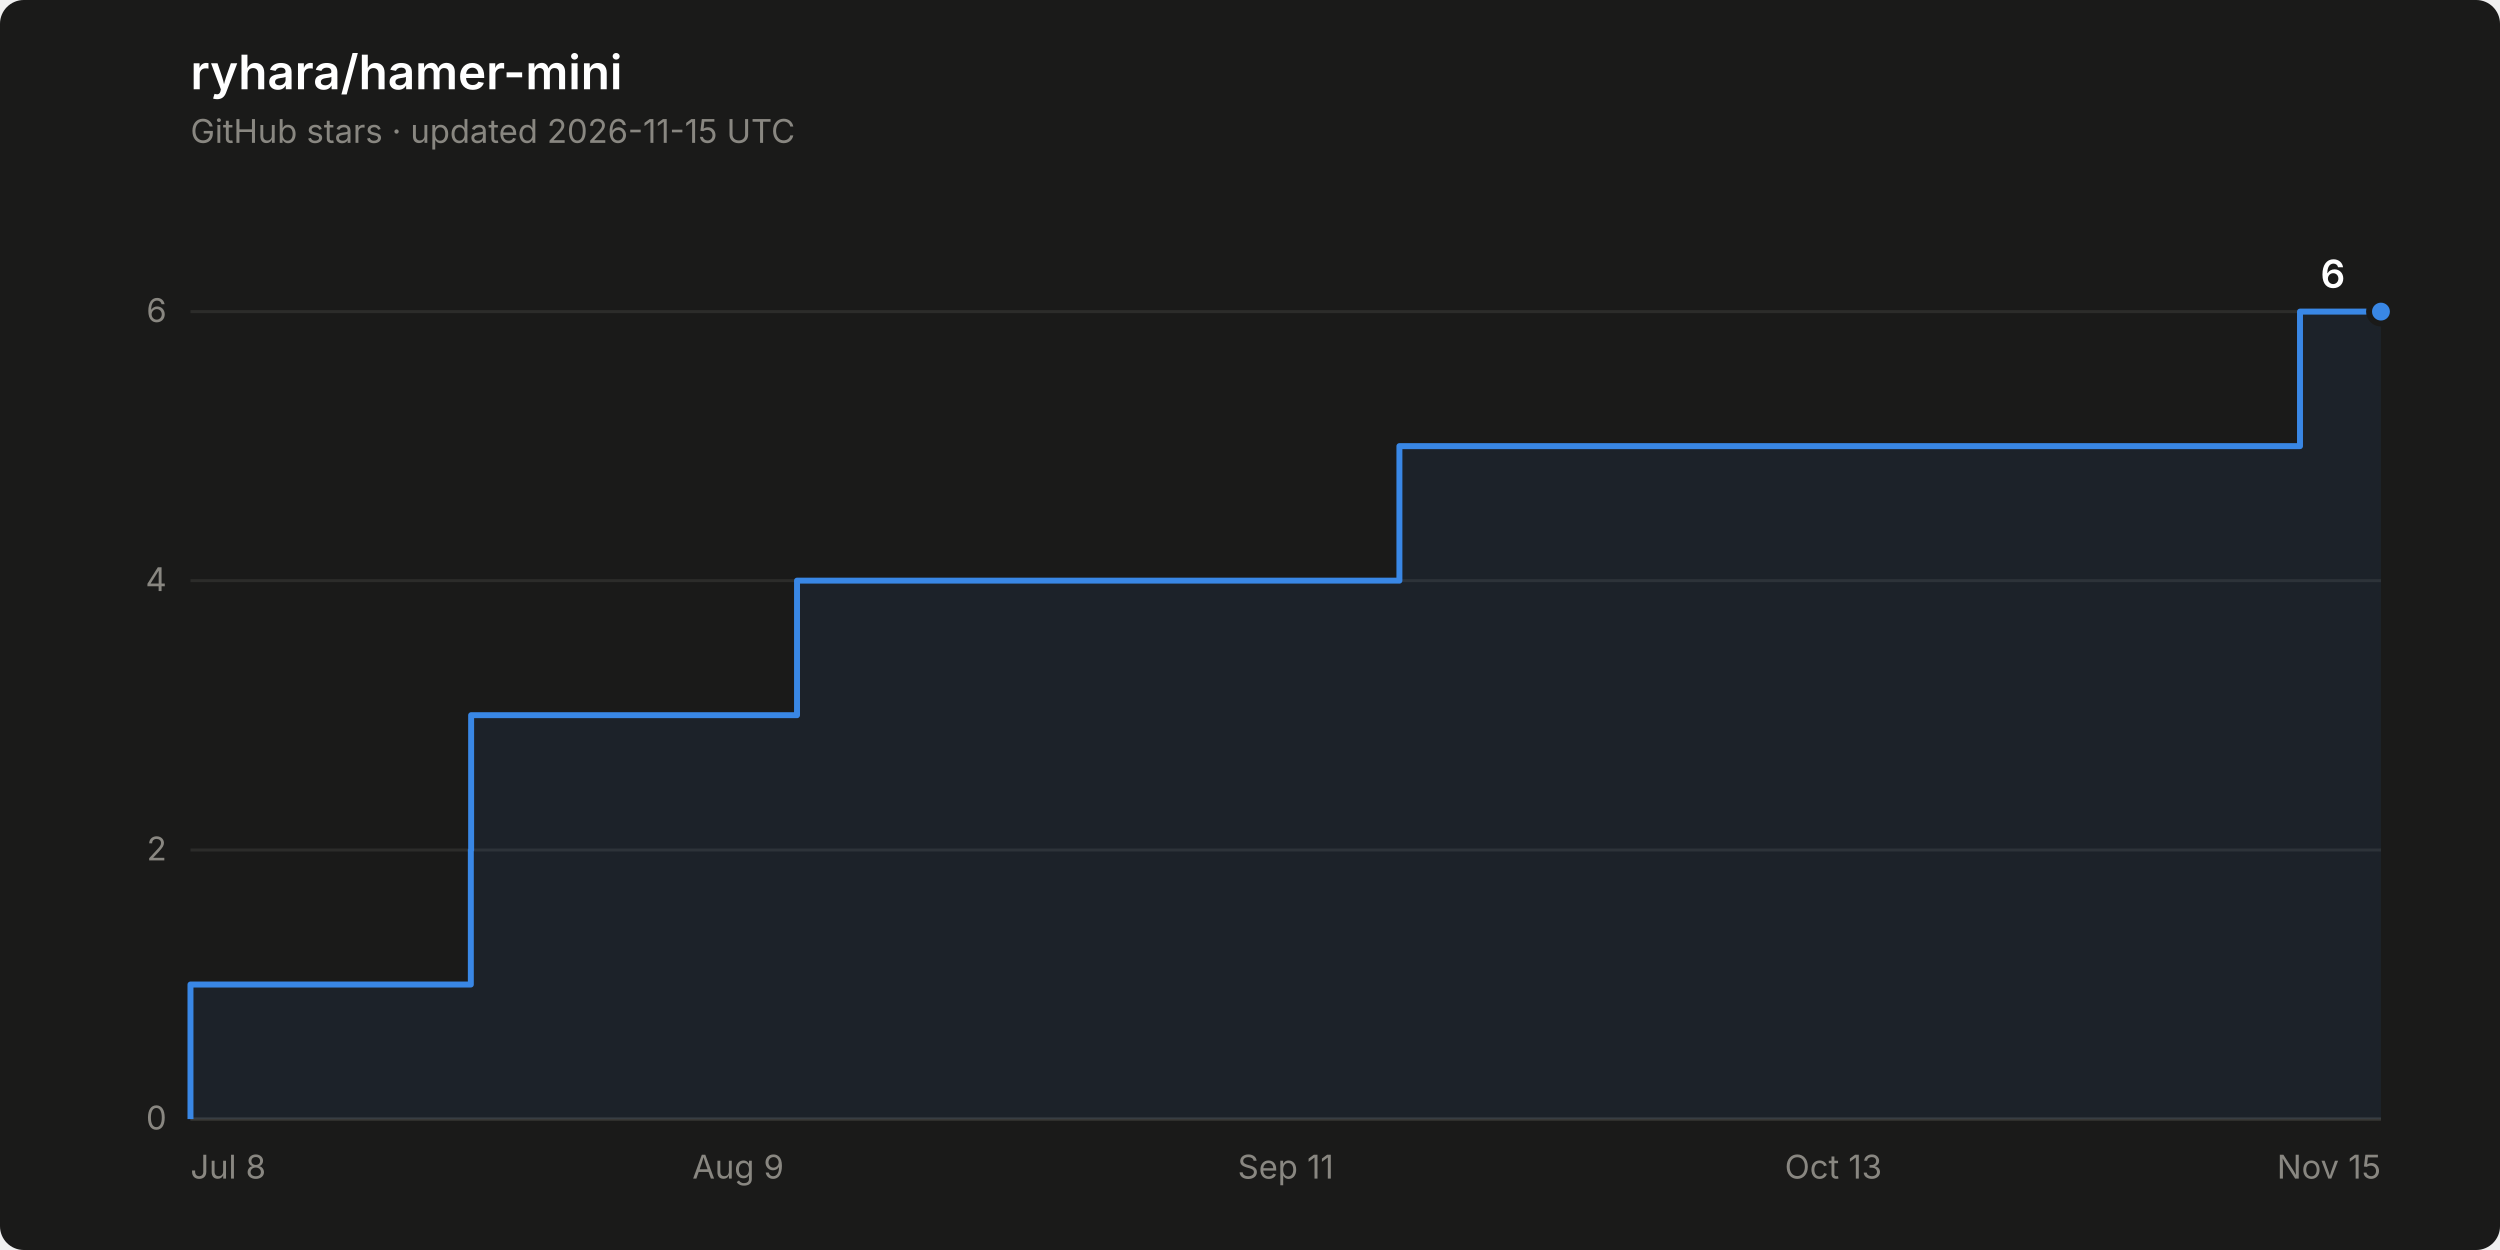
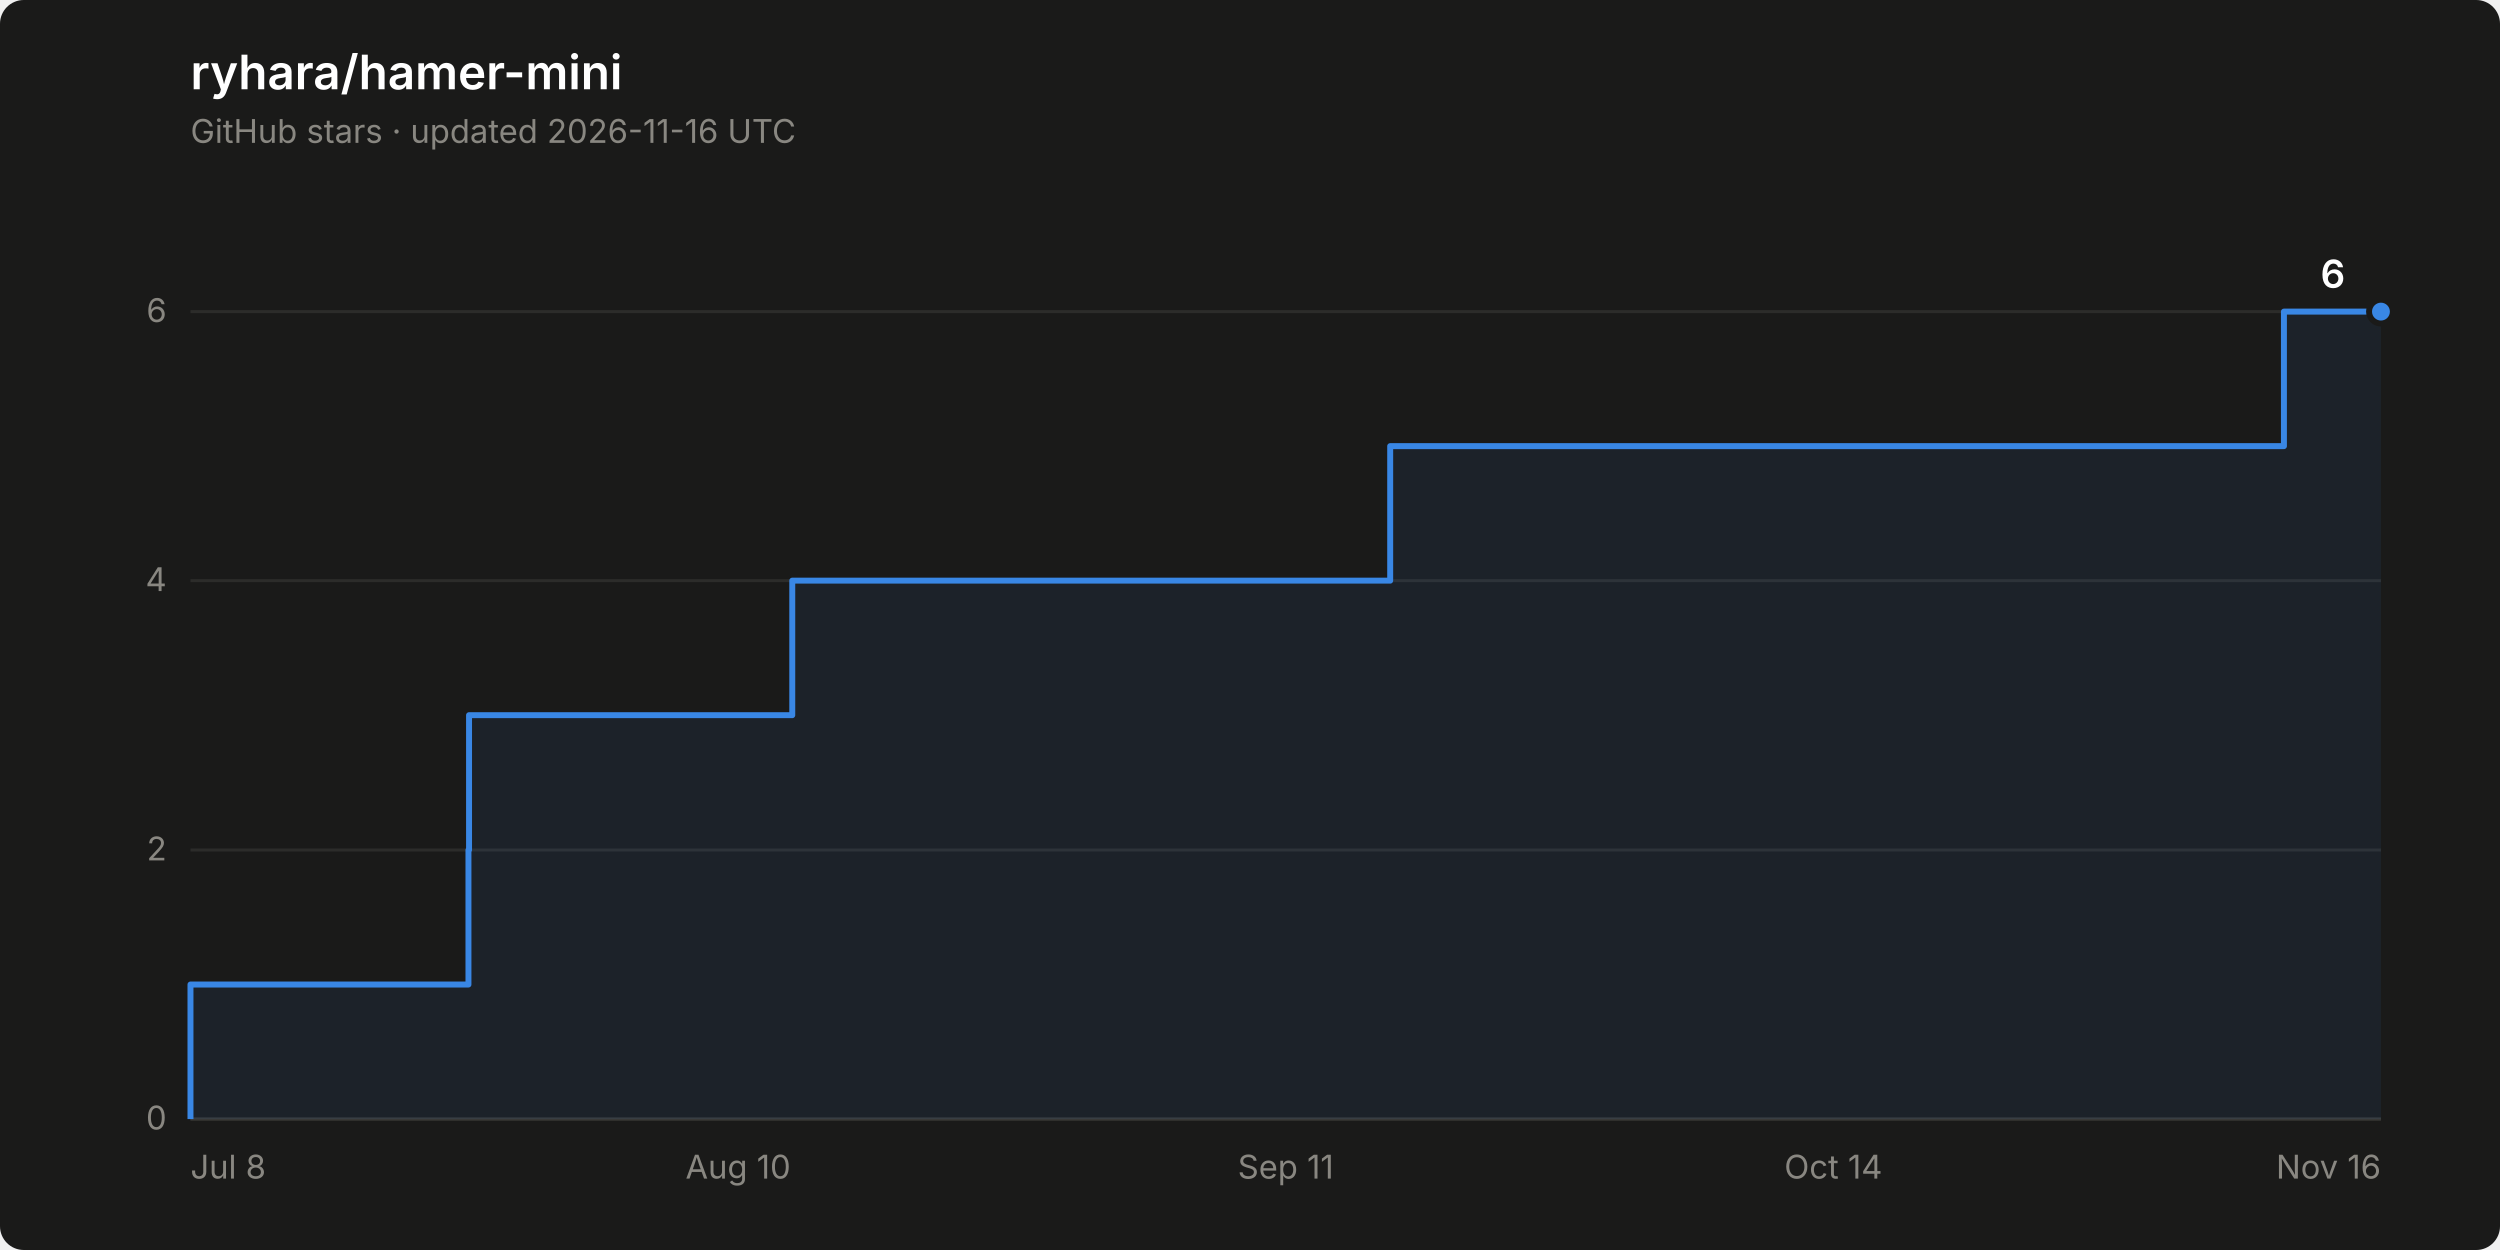
<svg xmlns="http://www.w3.org/2000/svg" width="840" height="420" viewBox="0 0 840 420" role="img" aria-label="Star history of ryhara/hamer-mini: 6 stars">
  <rect width="840" height="420" rx="8" fill="#1a1a19" />
  <text x="64" y="30" font-family="system-ui, -apple-system, &quot;Segoe UI&quot;, sans-serif" font-size="16" font-weight="600" fill="#ffffff">ryhara/hamer-mini</text>
-   <text x="64" y="48" font-family="system-ui, -apple-system, &quot;Segoe UI&quot;, sans-serif" font-size="11" fill="#898781">GitHub stars · updated 2026-11-15 UTC</text>
+   <text x="64" y="48" font-family="system-ui, -apple-system, &quot;Segoe UI&quot;, sans-serif" font-size="11" fill="#898781">GitHub stars · updated 2026-11-16 UTC</text>
  <line x1="64" y1="376.0" x2="800" y2="376.0" stroke="#2c2c2a" stroke-width="1" />
  <text x="56" y="379.5" font-family="system-ui, -apple-system, &quot;Segoe UI&quot;, sans-serif" font-size="11" fill="#898781" text-anchor="end" style="font-variant-numeric: tabular-nums">0</text>
  <line x1="64" y1="285.6" x2="800" y2="285.6" stroke="#2c2c2a" stroke-width="1" />
  <text x="56" y="289.1" font-family="system-ui, -apple-system, &quot;Segoe UI&quot;, sans-serif" font-size="11" fill="#898781" text-anchor="end" style="font-variant-numeric: tabular-nums">2</text>
  <line x1="64" y1="195.1" x2="800" y2="195.1" stroke="#2c2c2a" stroke-width="1" />
  <text x="56" y="198.6" font-family="system-ui, -apple-system, &quot;Segoe UI&quot;, sans-serif" font-size="11" fill="#898781" text-anchor="end" style="font-variant-numeric: tabular-nums">4</text>
  <line x1="64" y1="104.7" x2="800" y2="104.7" stroke="#2c2c2a" stroke-width="1" />
  <text x="56" y="108.2" font-family="system-ui, -apple-system, &quot;Segoe UI&quot;, sans-serif" font-size="11" fill="#898781" text-anchor="end" style="font-variant-numeric: tabular-nums">6</text>
  <line x1="64" y1="376.0" x2="800" y2="376.0" stroke="#383835" stroke-width="1" />
  <text x="64.0" y="396" font-family="system-ui, -apple-system, &quot;Segoe UI&quot;, sans-serif" font-size="11" fill="#898781" text-anchor="start">Jul 8</text>
-   <text x="248.0" y="396" font-family="system-ui, -apple-system, &quot;Segoe UI&quot;, sans-serif" font-size="11" fill="#898781" text-anchor="middle">Aug 9</text>
+   <text x="248.0" y="396" font-family="system-ui, -apple-system, &quot;Segoe UI&quot;, sans-serif" font-size="11" fill="#898781" text-anchor="middle">Aug 10</text>
  <text x="432.0" y="396" font-family="system-ui, -apple-system, &quot;Segoe UI&quot;, sans-serif" font-size="11" fill="#898781" text-anchor="middle">Sep 11</text>
-   <text x="616.0" y="396" font-family="system-ui, -apple-system, &quot;Segoe UI&quot;, sans-serif" font-size="11" fill="#898781" text-anchor="middle">Oct 13</text>
-   <text x="800.0" y="396" font-family="system-ui, -apple-system, &quot;Segoe UI&quot;, sans-serif" font-size="11" fill="#898781" text-anchor="end">Nov 15</text>
-   <path d="M 64.0 376.0 L 64.0 330.8 L 158.2 330.8 L 158.2 285.6 L 158.3 285.6 L 158.3 240.3 L 267.8 240.3 L 267.8 195.1 L 470.2 195.1 L 470.2 149.9 L 772.8 149.9 L 772.8 104.7 L 800.0 104.7 L 800.0 376.0 Z" fill="#3987e5" fill-opacity="0.08" stroke="none" />
-   <path d="M 64.0 376.0 L 64.0 330.8 L 158.2 330.8 L 158.2 285.6 L 158.3 285.6 L 158.3 240.3 L 267.8 240.3 L 267.8 195.1 L 470.2 195.1 L 470.2 149.9 L 772.8 149.9 L 772.8 104.7 L 800.0 104.7" fill="none" stroke="#3987e5" stroke-width="2" stroke-linejoin="round" />
+   <text x="616.0" y="396" font-family="system-ui, -apple-system, &quot;Segoe UI&quot;, sans-serif" font-size="11" fill="#898781" text-anchor="middle">Oct 14</text>
+   <text x="800.0" y="396" font-family="system-ui, -apple-system, &quot;Segoe UI&quot;, sans-serif" font-size="11" fill="#898781" text-anchor="end">Nov 16</text>
+   <path d="M 64.0 376.0 L 64.0 330.8 L 157.4 330.8 L 157.4 285.6 L 157.6 285.6 L 157.6 240.3 L 266.2 240.3 L 266.2 195.1 L 467.1 195.1 L 467.1 149.9 L 767.4 149.9 L 767.4 104.7 L 800.0 104.7 L 800.0 376.0 Z" fill="#3987e5" fill-opacity="0.08" stroke="none" />
+   <path d="M 64.0 376.0 L 64.0 330.8 L 157.4 330.8 L 157.4 285.6 L 157.6 285.6 L 157.6 240.3 L 266.2 240.3 L 266.2 195.1 L 467.1 195.1 L 467.1 149.9 L 767.4 149.9 L 767.4 104.7 L 800.0 104.7" fill="none" stroke="#3987e5" stroke-width="2" stroke-linejoin="round" />
  <circle cx="800.0" cy="104.7" r="4" fill="#3987e5" stroke="#1a1a19" stroke-width="2" />
  <text x="788.0" y="96.7" font-family="system-ui, -apple-system, &quot;Segoe UI&quot;, sans-serif" font-size="13" font-weight="600" fill="#ffffff" text-anchor="end" style="font-variant-numeric: tabular-nums">6</text>
</svg>
